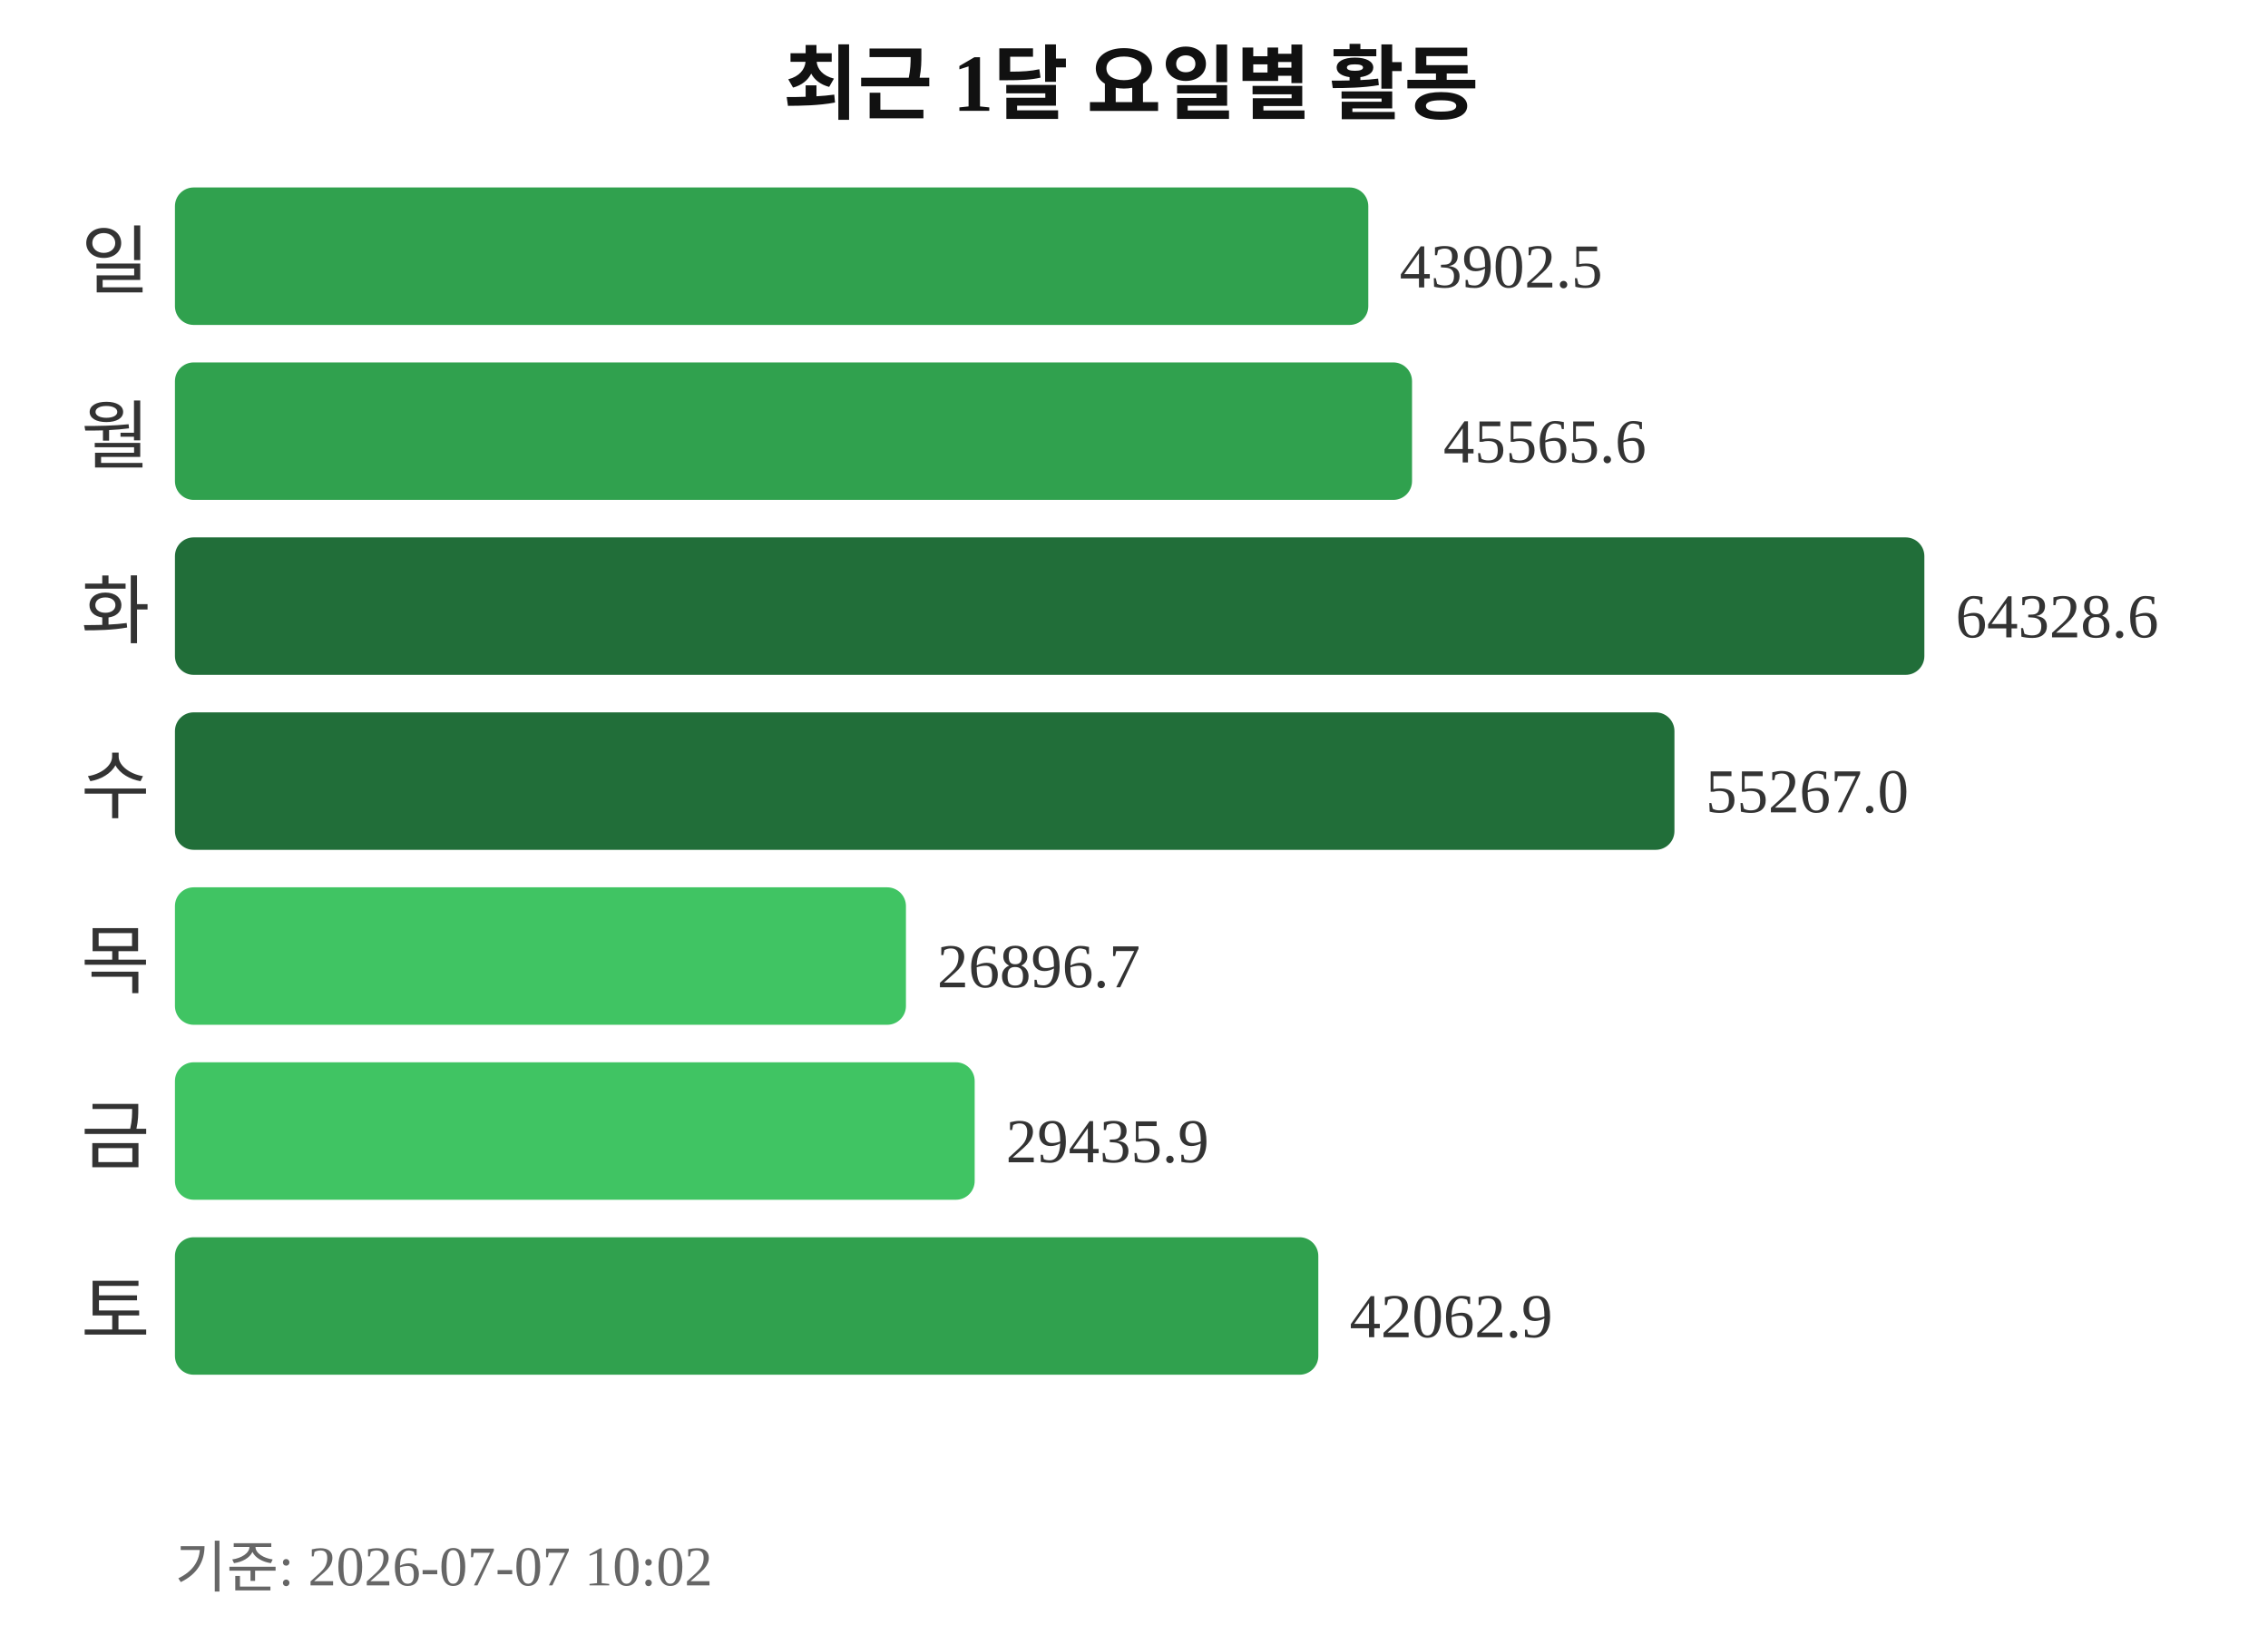
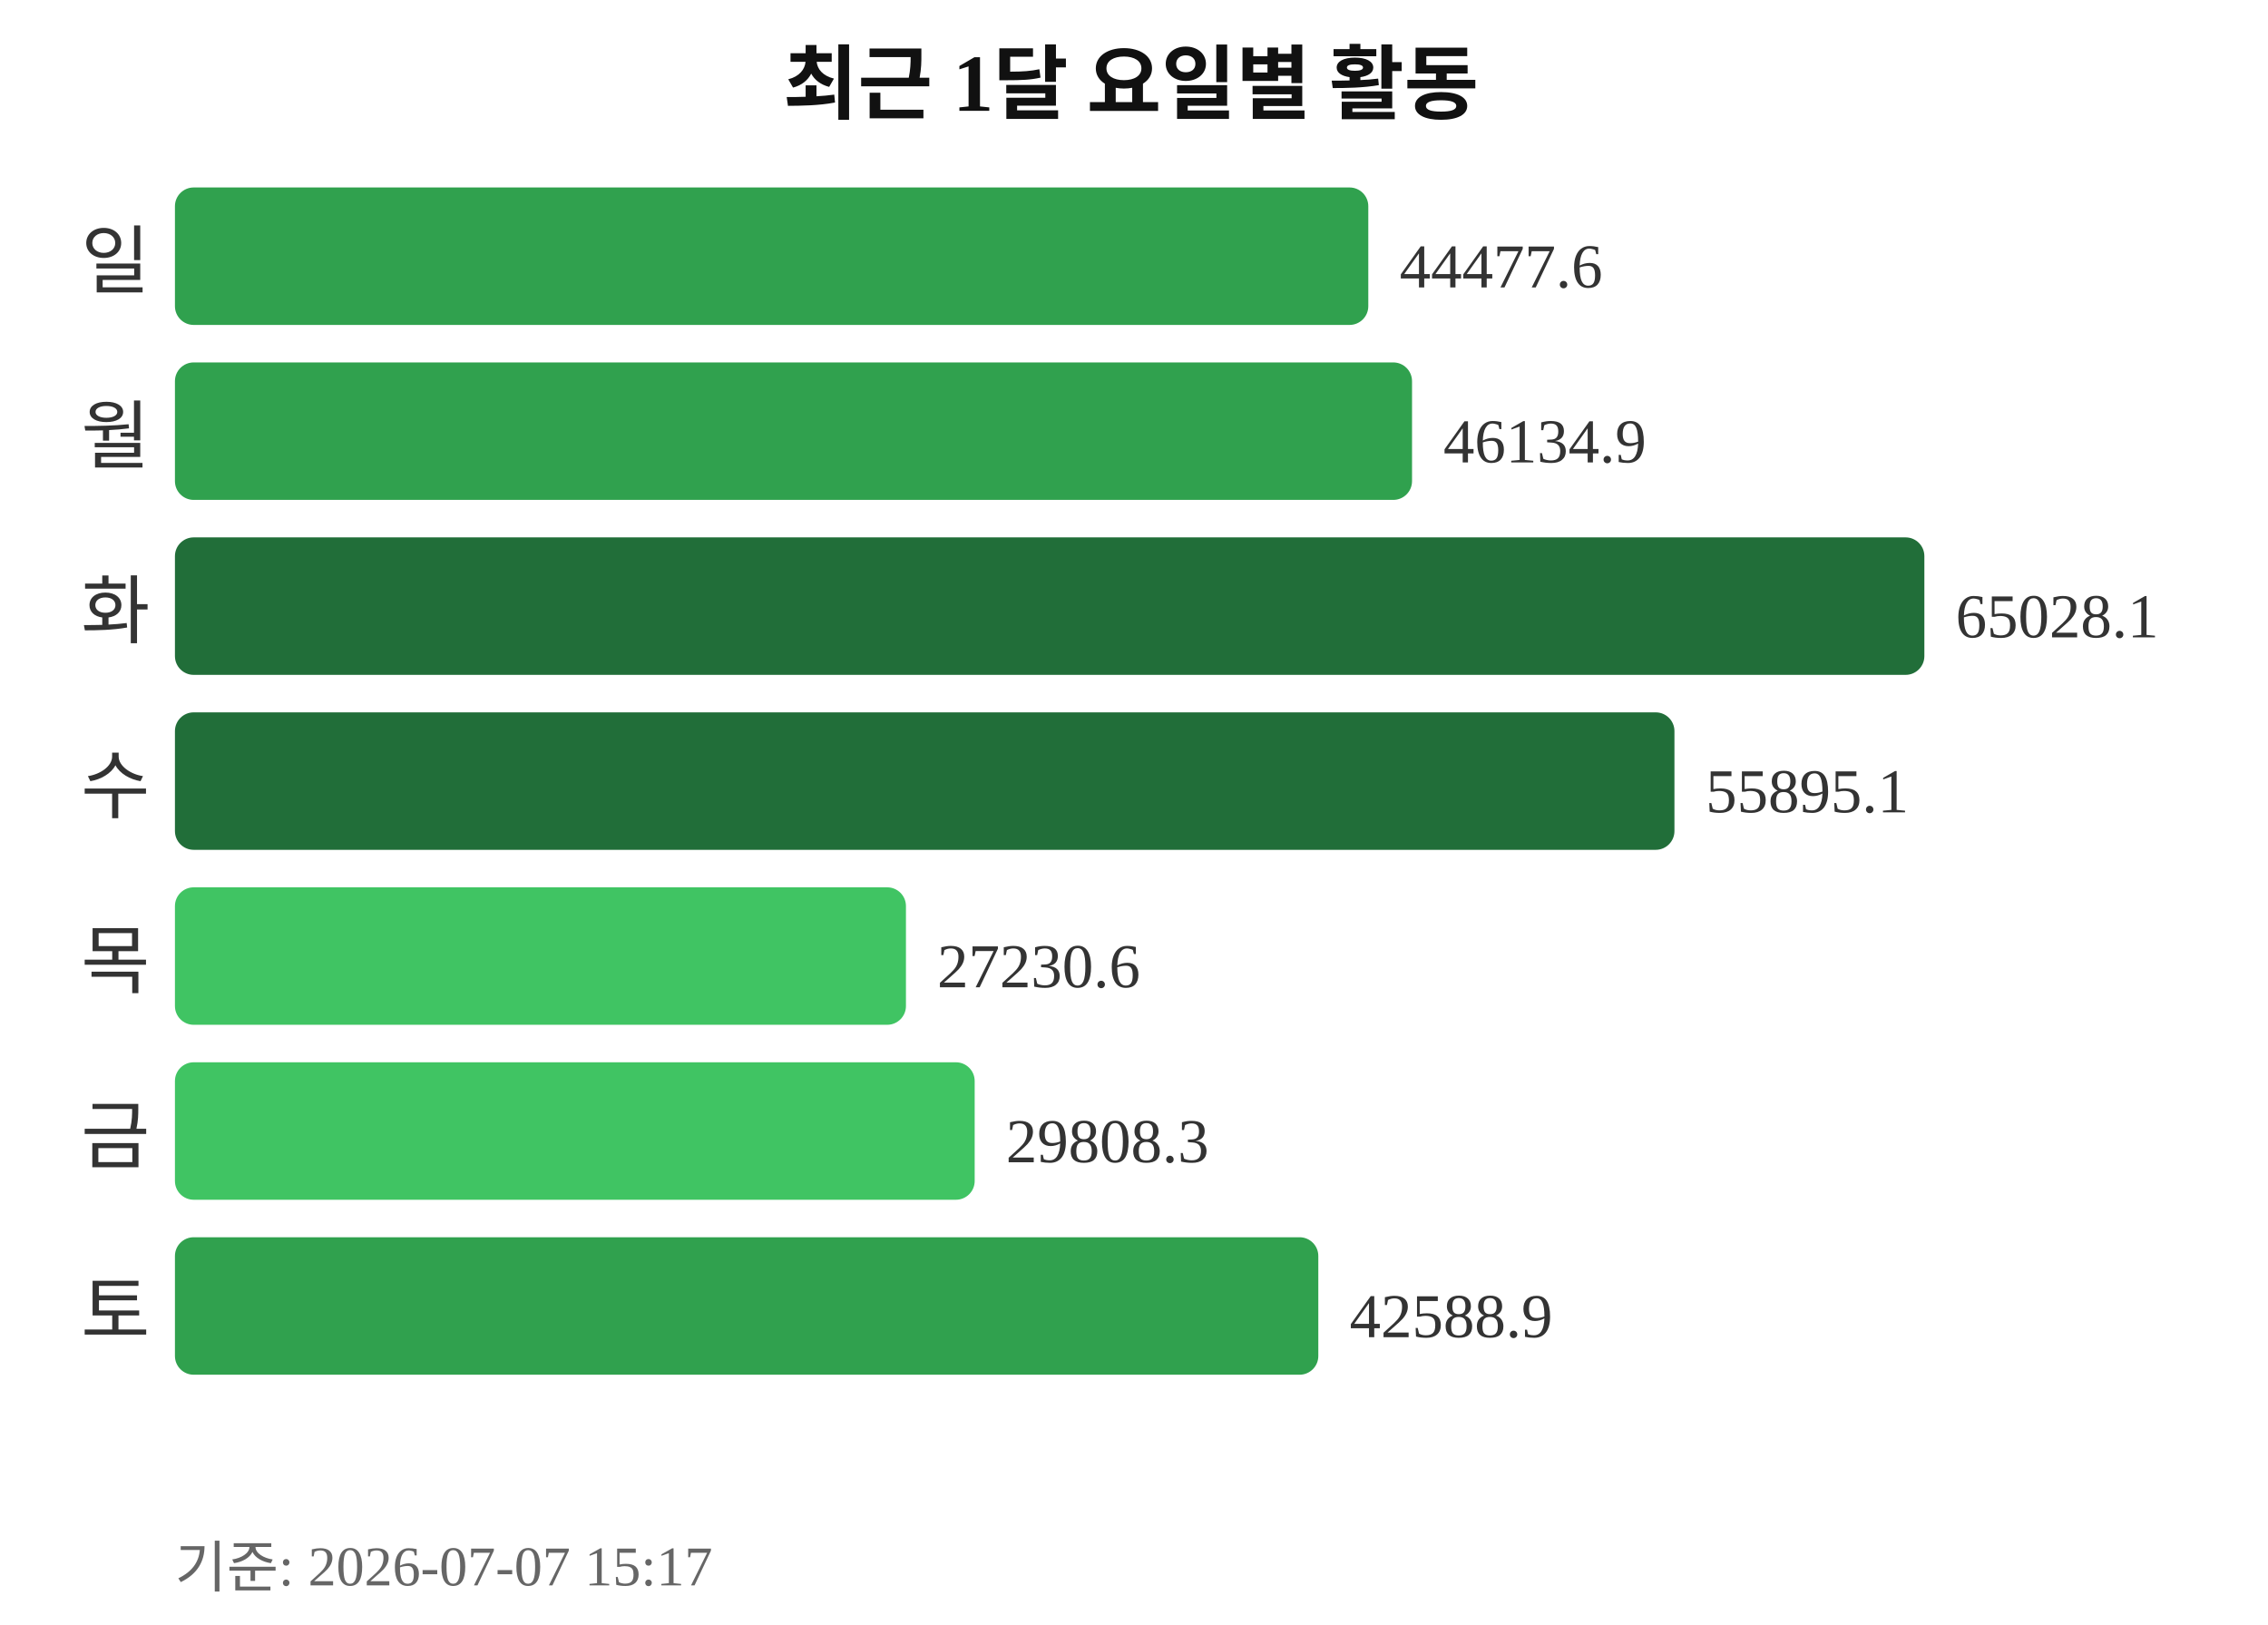
<svg xmlns="http://www.w3.org/2000/svg" width="363" height="260">
  <text x="181" y="18" text-anchor="middle" font-size="13" font-weight="bold" fill="#111111">최근 1달 요일별 활동</text>
  <text x="24" y="46" text-anchor="end" font-size="12" fill="#333333">일</text>
  <rect x="28" y="30" width="191" height="22" rx="3" fill="#30a14e" />
-   <text x="224" y="46" font-size="10" fill="#333333">43902.5</text>
+   <text x="224" y="46" font-size="10" fill="#333333">44477.6</text>
  <text x="24" y="74" text-anchor="end" font-size="12" fill="#333333">월</text>
  <rect x="28" y="58" width="198" height="22" rx="3" fill="#30a14e" />
-   <text x="231" y="74" font-size="10" fill="#333333">45565.6</text>
+   <text x="231" y="74" font-size="10" fill="#333333">46134.9</text>
  <text x="24" y="102" text-anchor="end" font-size="12" fill="#333333">화</text>
  <rect x="28" y="86" width="280" height="22" rx="3" fill="#216e39" />
-   <text x="313" y="102" font-size="10" fill="#333333">64328.6</text>
+   <text x="313" y="102" font-size="10" fill="#333333">65028.1</text>
  <text x="24" y="130" text-anchor="end" font-size="12" fill="#333333">수</text>
  <rect x="28" y="114" width="240" height="22" rx="3" fill="#216e39" />
-   <text x="273" y="130" font-size="10" fill="#333333">55267.0</text>
+   <text x="273" y="130" font-size="10" fill="#333333">55895.1</text>
  <text x="24" y="158" text-anchor="end" font-size="12" fill="#333333">목</text>
  <rect x="28" y="142" width="117" height="22" rx="3" fill="#40c463" />
-   <text x="150" y="158" font-size="10" fill="#333333">26896.7</text>
+   <text x="150" y="158" font-size="10" fill="#333333">27230.6</text>
  <text x="24" y="186" text-anchor="end" font-size="12" fill="#333333">금</text>
  <rect x="28" y="170" width="128" height="22" rx="3" fill="#40c463" />
-   <text x="161" y="186" font-size="10" fill="#333333">29435.9</text>
+   <text x="161" y="186" font-size="10" fill="#333333">29808.3</text>
  <text x="24" y="214" text-anchor="end" font-size="12" fill="#333333">토</text>
  <rect x="28" y="198" width="183" height="22" rx="3" fill="#30a14e" />
-   <text x="216" y="214" font-size="10" fill="#333333">42062.9</text>
-   <text x="28" y="254" font-size="9" fill="#666666">기준: 2026-07-07 10:02</text>
+   <text x="216" y="214" font-size="10" fill="#333333">42588.9</text>
+   <text x="28" y="254" font-size="9" fill="#666666">기준: 2026-07-07 15:17</text>
</svg>
